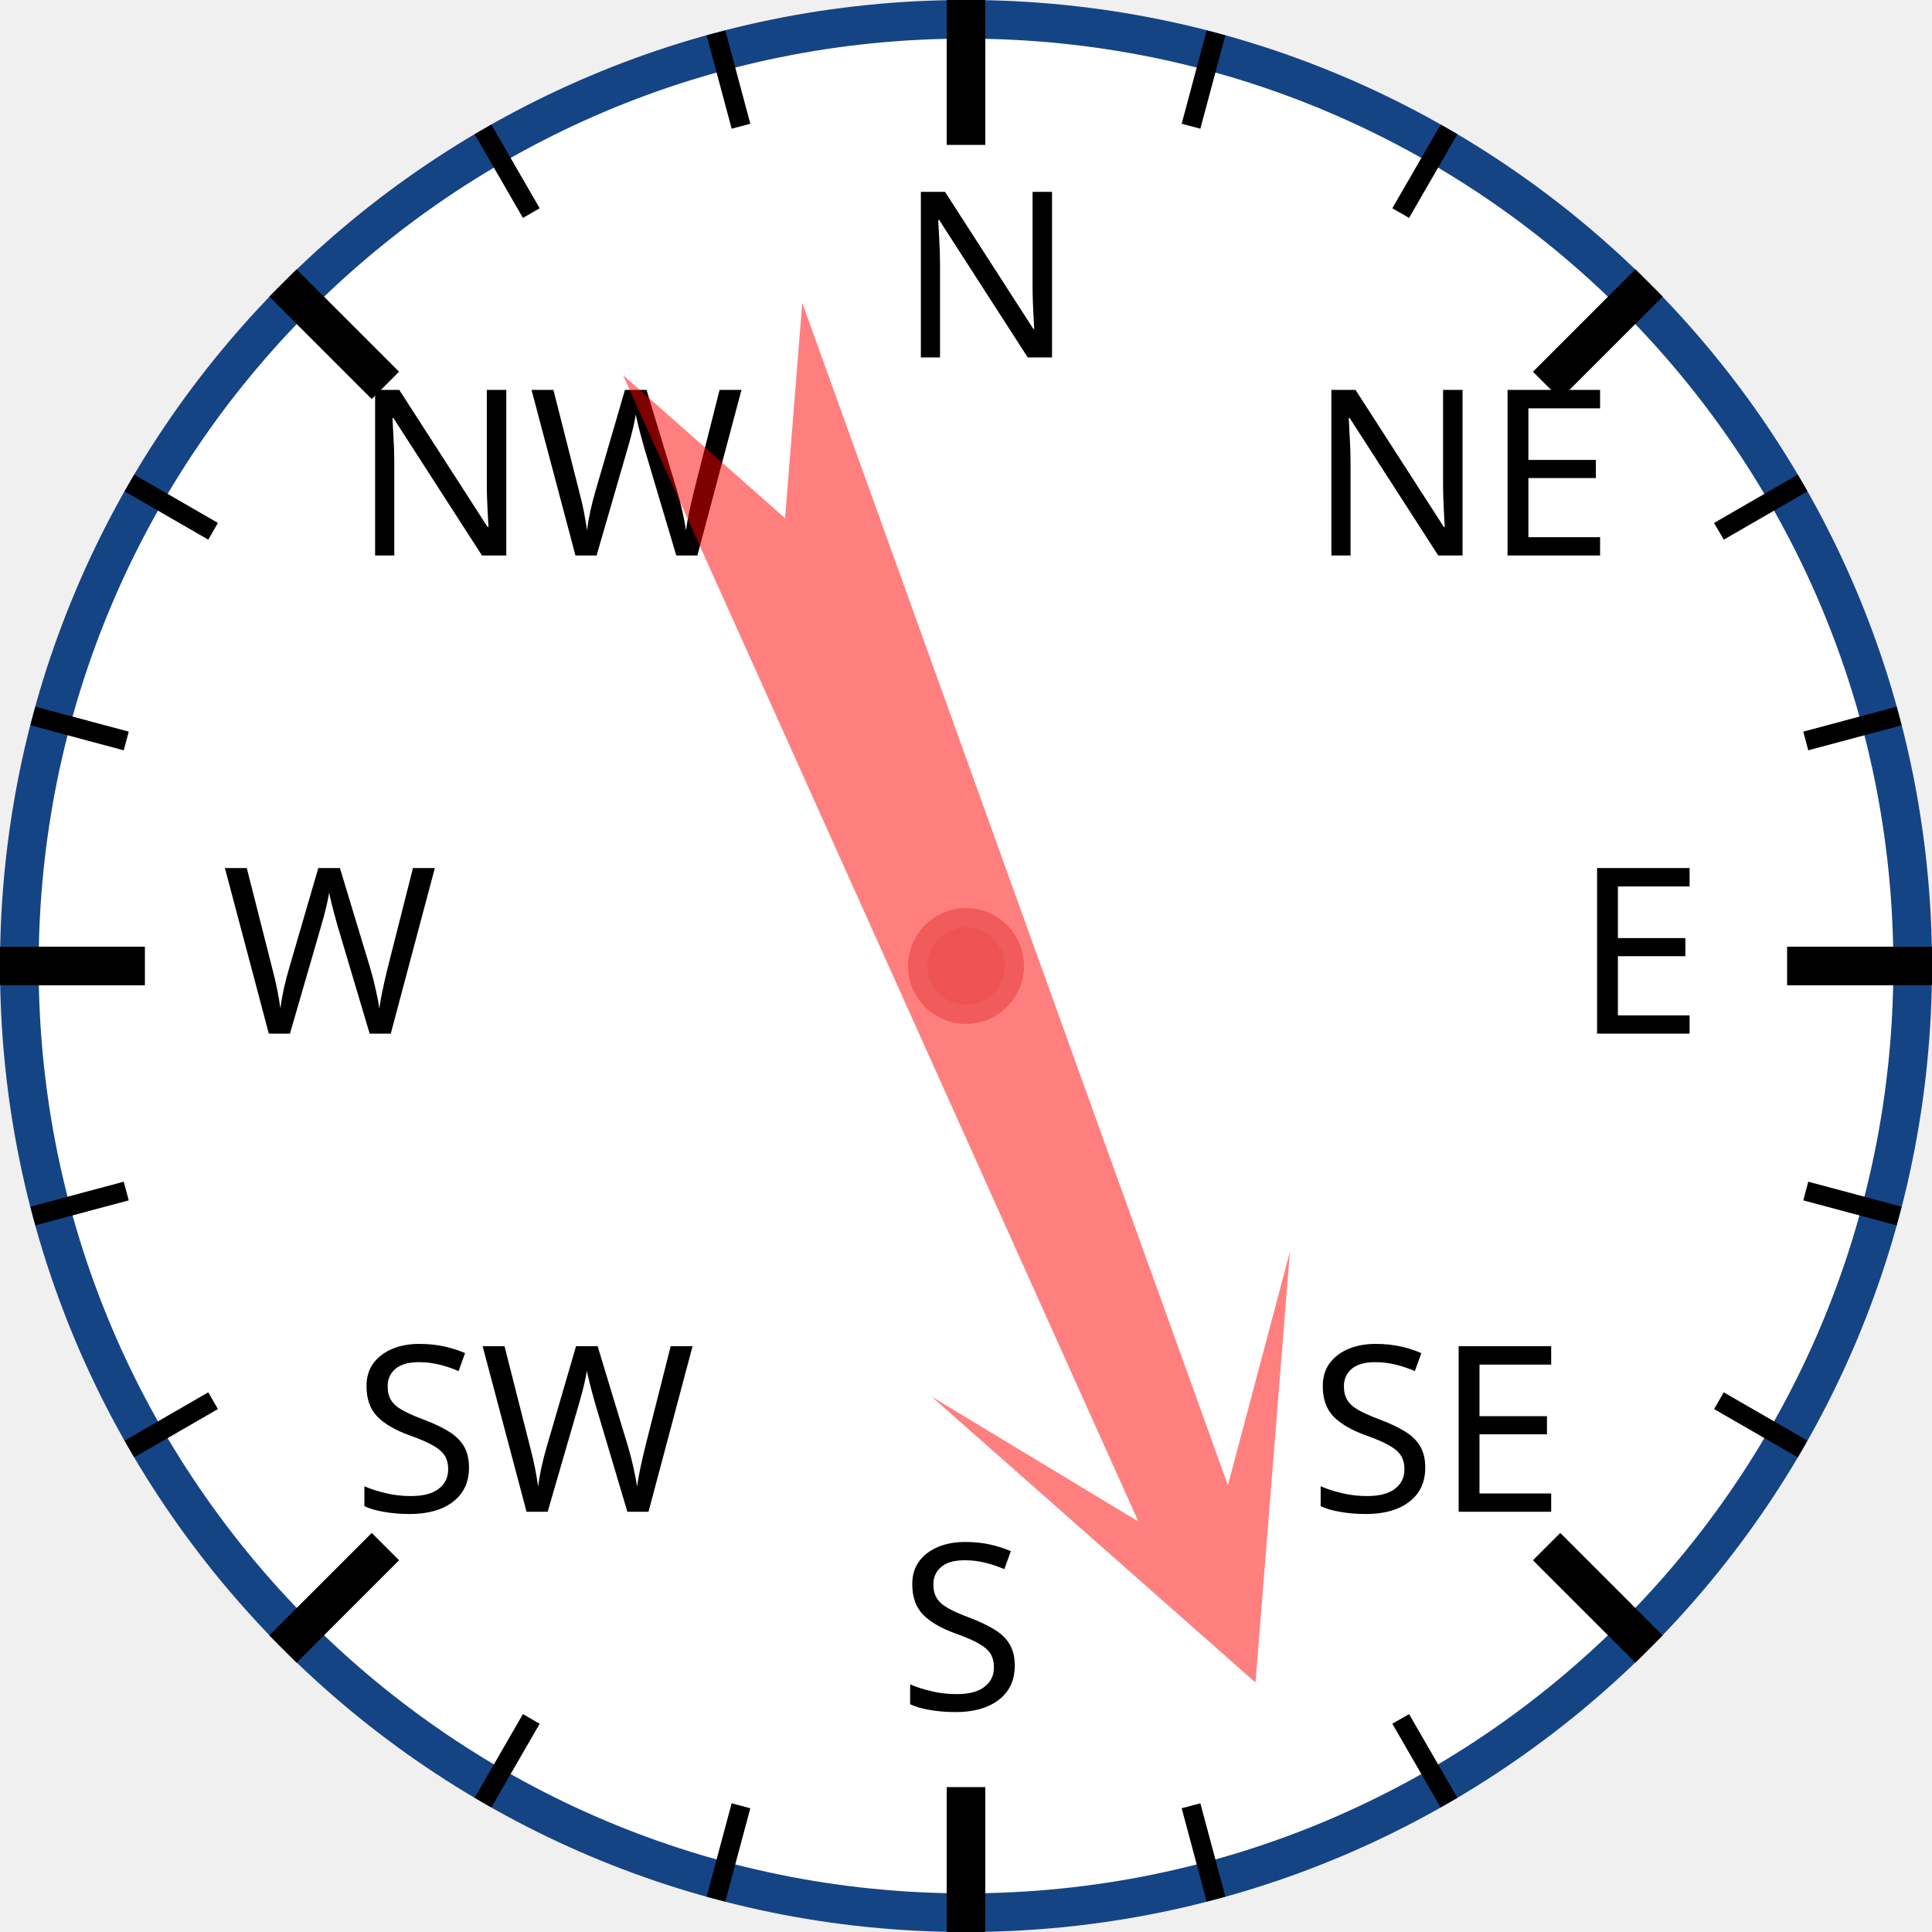
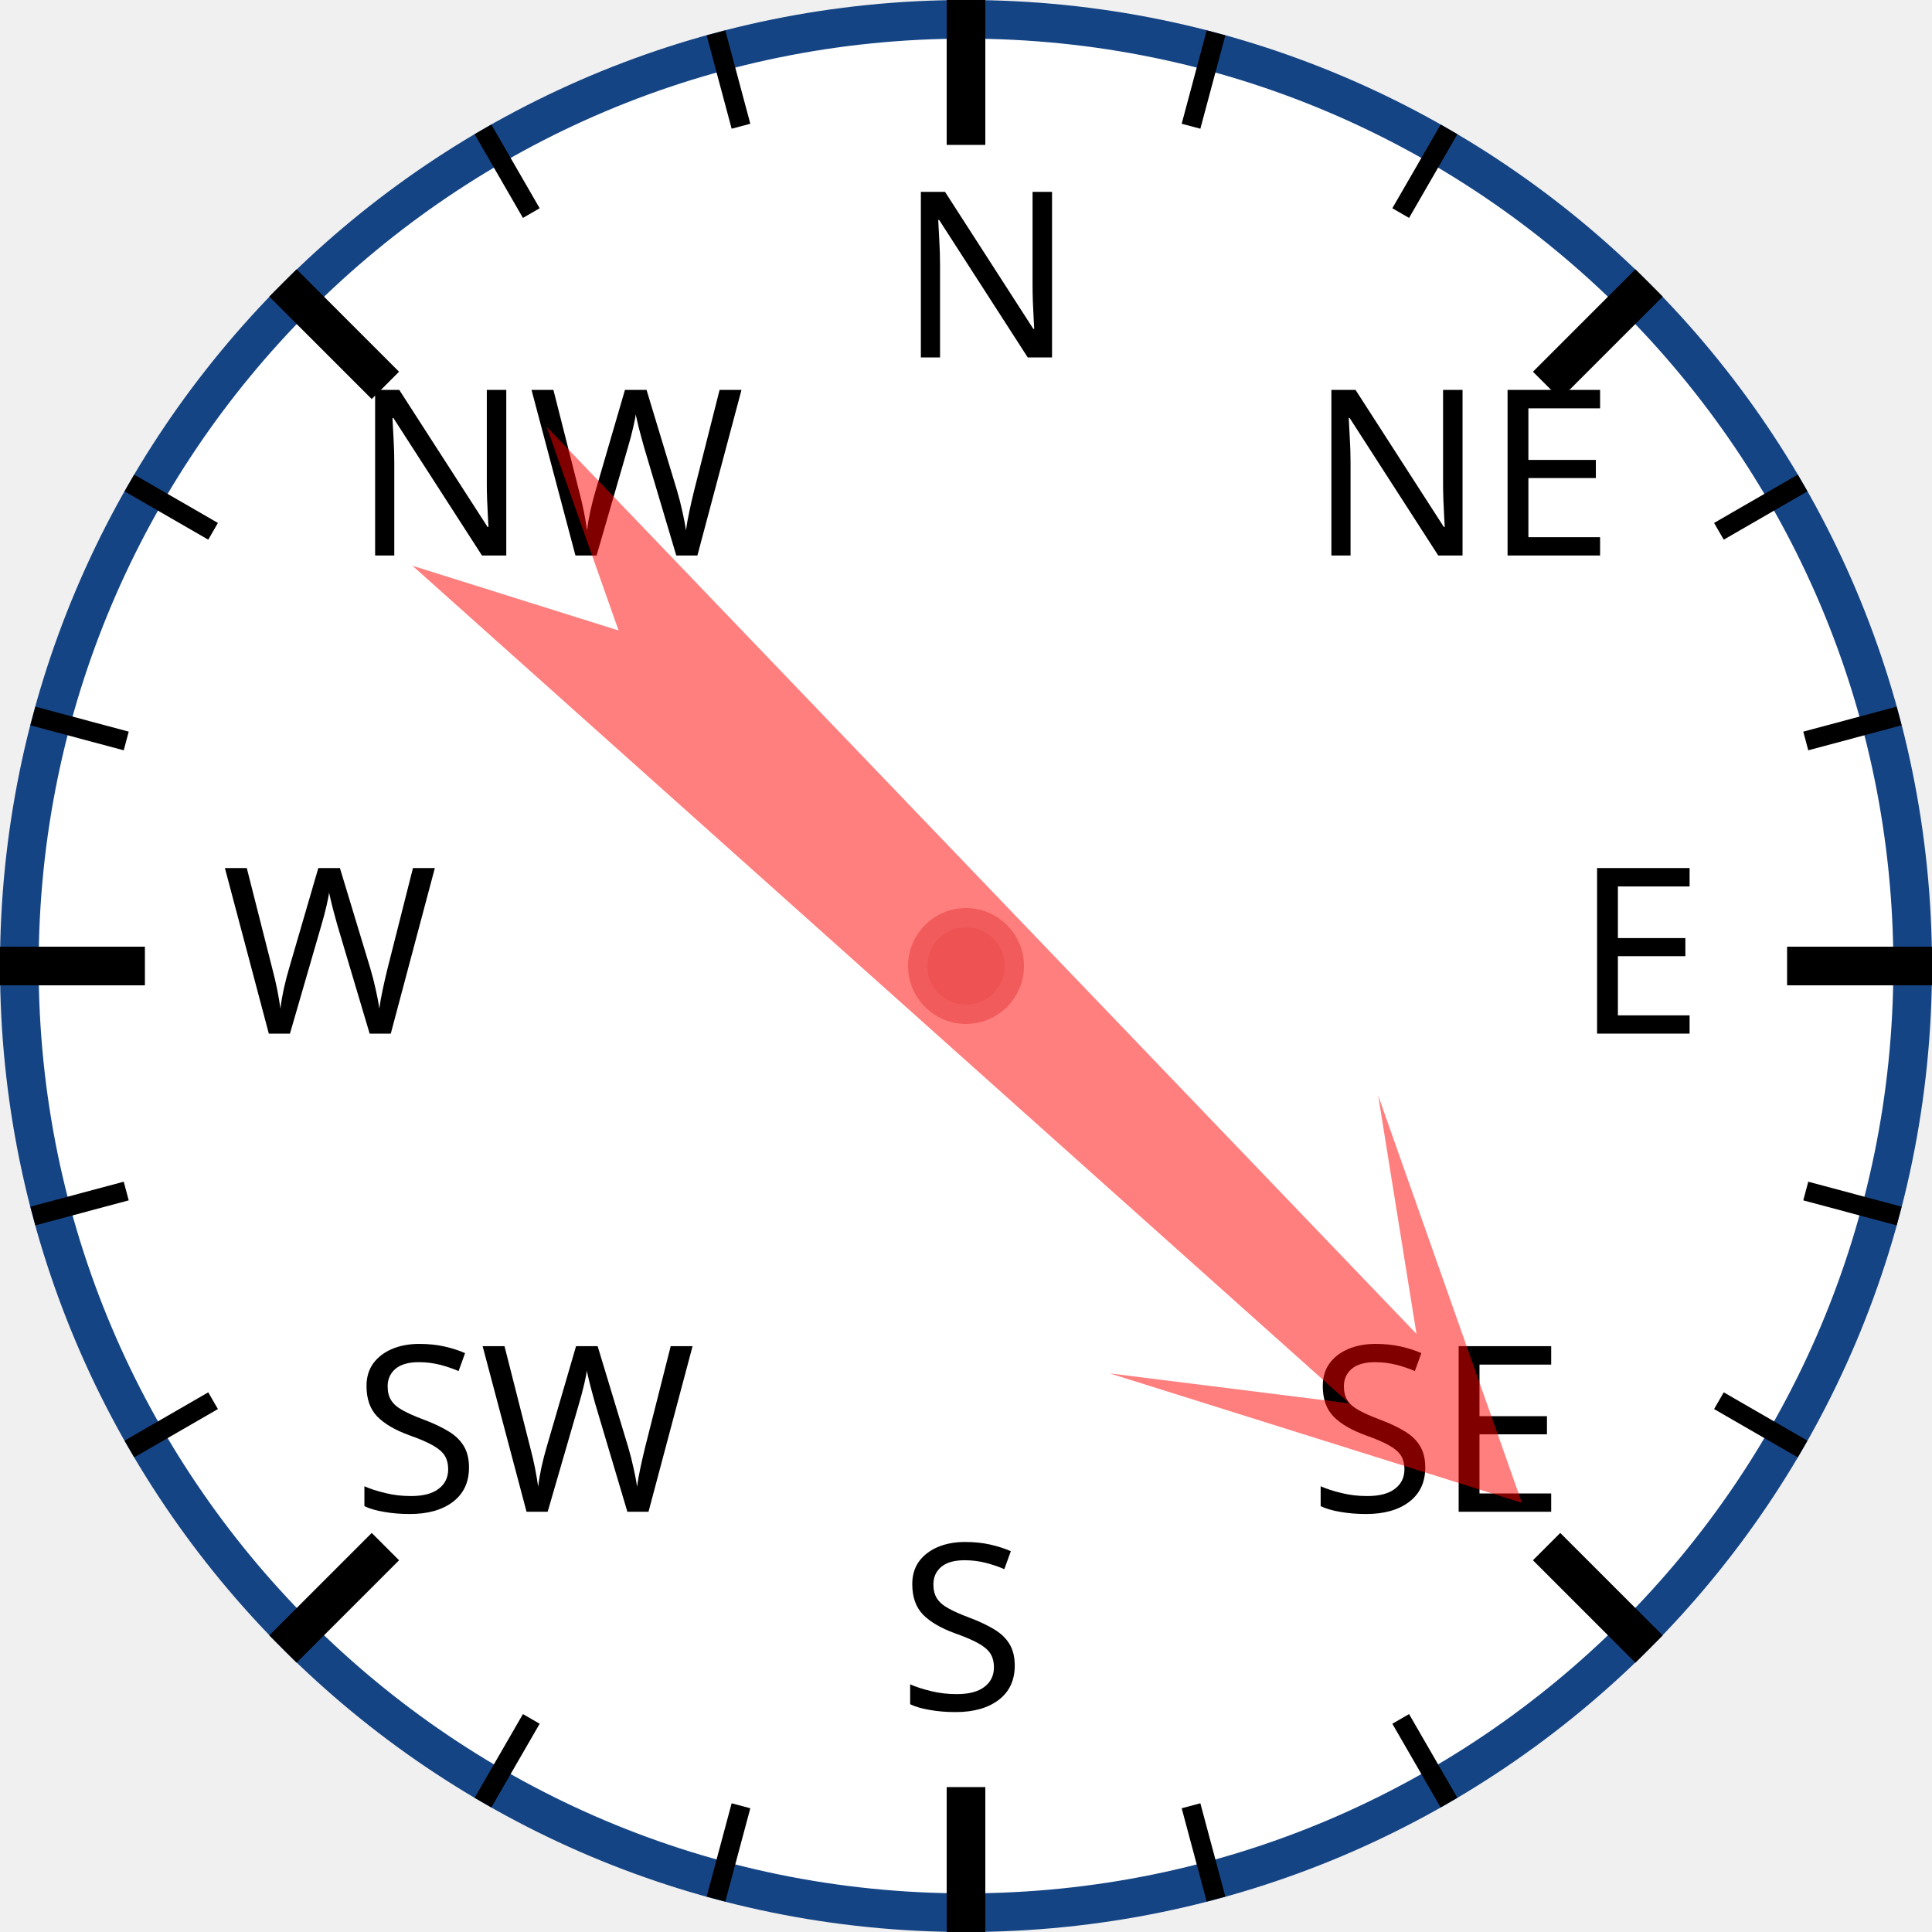
<svg xmlns="http://www.w3.org/2000/svg" width="120px" height="120px" viewBox="0 0 200 200">
  <circle cx="100" cy="100" r="98" style="fill: white; stroke: #154485; stroke-width: 4;" />
  <text x="93.0" y="37.0" style="font-family: sans-serif; font-size: 18pt;">N</text>
  <line x1="100.0" y1="0.0" x2="100.0" y2="15.0" style="stroke: black; stroke-width: 4;" />
  <line x1="74.118" y1="3.407" x2="76.706" y2="13.067" style="stroke: black; stroke-width: 2;" />
  <line x1="50" y1="13.397" x2="55" y2="22.058" style="stroke: black; stroke-width: 2;" />
  <text x="36.503" y="57.503" style="font-family: sans-serif; font-size: 18pt;">NW</text>
  <line x1="29.289" y1="29.289" x2="39.896" y2="39.896" style="stroke: black; stroke-width: 4;" />
  <line x1="13.397" y1="50" x2="22.058" y2="55" style="stroke: black; stroke-width: 2;" />
  <line x1="3.407" y1="74.118" x2="13.067" y2="76.706" style="stroke: black; stroke-width: 2;" />
  <text x="23.0" y="107.0" style="font-family: sans-serif; font-size: 18pt;">W</text>
  <line x1="0.0" y1="100.0" x2="15.0" y2="100.0" style="stroke: black; stroke-width: 4;" />
  <line x1="3.407" y1="125.882" x2="13.067" y2="123.294" style="stroke: black; stroke-width: 2;" />
  <line x1="13.397" y1="150" x2="22.058" y2="145" style="stroke: black; stroke-width: 2;" />
  <text x="36.503" y="156.497" style="font-family: sans-serif; font-size: 18pt;">SW</text>
  <line x1="29.289" y1="170.711" x2="39.896" y2="160.104" style="stroke: black; stroke-width: 4;" />
  <line x1="50" y1="186.603" x2="55" y2="177.942" style="stroke: black; stroke-width: 2;" />
  <line x1="74.118" y1="196.593" x2="76.706" y2="186.933" style="stroke: black; stroke-width: 2;" />
  <text x="93" y="177.0" style="font-family: sans-serif; font-size: 18pt;">S</text>
  <line x1="100" y1="200.0" x2="100" y2="185.0" style="stroke: black; stroke-width: 4;" />
  <line x1="125.882" y1="196.593" x2="123.294" y2="186.933" style="stroke: black; stroke-width: 2;" />
  <line x1="150.0" y1="186.603" x2="145.0" y2="177.942" style="stroke: black; stroke-width: 2;" />
  <text x="135.497" y="156.497" style="font-family: sans-serif; font-size: 18pt;">SE</text>
  <line x1="170.711" y1="170.711" x2="160.104" y2="160.104" style="stroke: black; stroke-width: 4;" />
  <line x1="186.603" y1="150" x2="177.942" y2="145" style="stroke: black; stroke-width: 2;" />
  <line x1="196.593" y1="125.882" x2="186.933" y2="123.294" style="stroke: black; stroke-width: 2;" />
  <text x="163.0" y="107" style="font-family: sans-serif; font-size: 18pt;">E</text>
  <line x1="200.0" y1="100" x2="185.0" y2="100" style="stroke: black; stroke-width: 4;" />
  <line x1="196.593" y1="74.118" x2="186.933" y2="76.706" style="stroke: black; stroke-width: 2;" />
  <line x1="186.603" y1="50" x2="177.942" y2="55" style="stroke: black; stroke-width: 2;" />
  <text x="135.497" y="57.503" style="font-family: sans-serif; font-size: 18pt;">NE</text>
  <line x1="170.711" y1="29.289" x2="160.104" y2="39.896" style="stroke: black; stroke-width: 4;" />
  <line x1="150" y1="13.397" x2="145" y2="22.058" style="stroke: black; stroke-width: 2;" />
  <line x1="125.882" y1="3.407" x2="123.294" y2="13.067" style="stroke: black; stroke-width: 2;" />
-   <polygon points="100 20 120 60 105 40 110 170 100 150 90 170 95 40 80 60" style="fill: red; fill-opacity: 0.5;" transform="rotate(158,100,100)" />
+   <polygon points="100 20 120 60 105 40 110 170 100 150 90 170 95 40 80 60" style="fill: red; fill-opacity: 0.5;" transform="rotate(134,100,100)" />
  <circle cx="100" cy="100" r="5" style="fill: #EE5252; stroke: #F25B5B; stroke-width: 2;" />
</svg>
